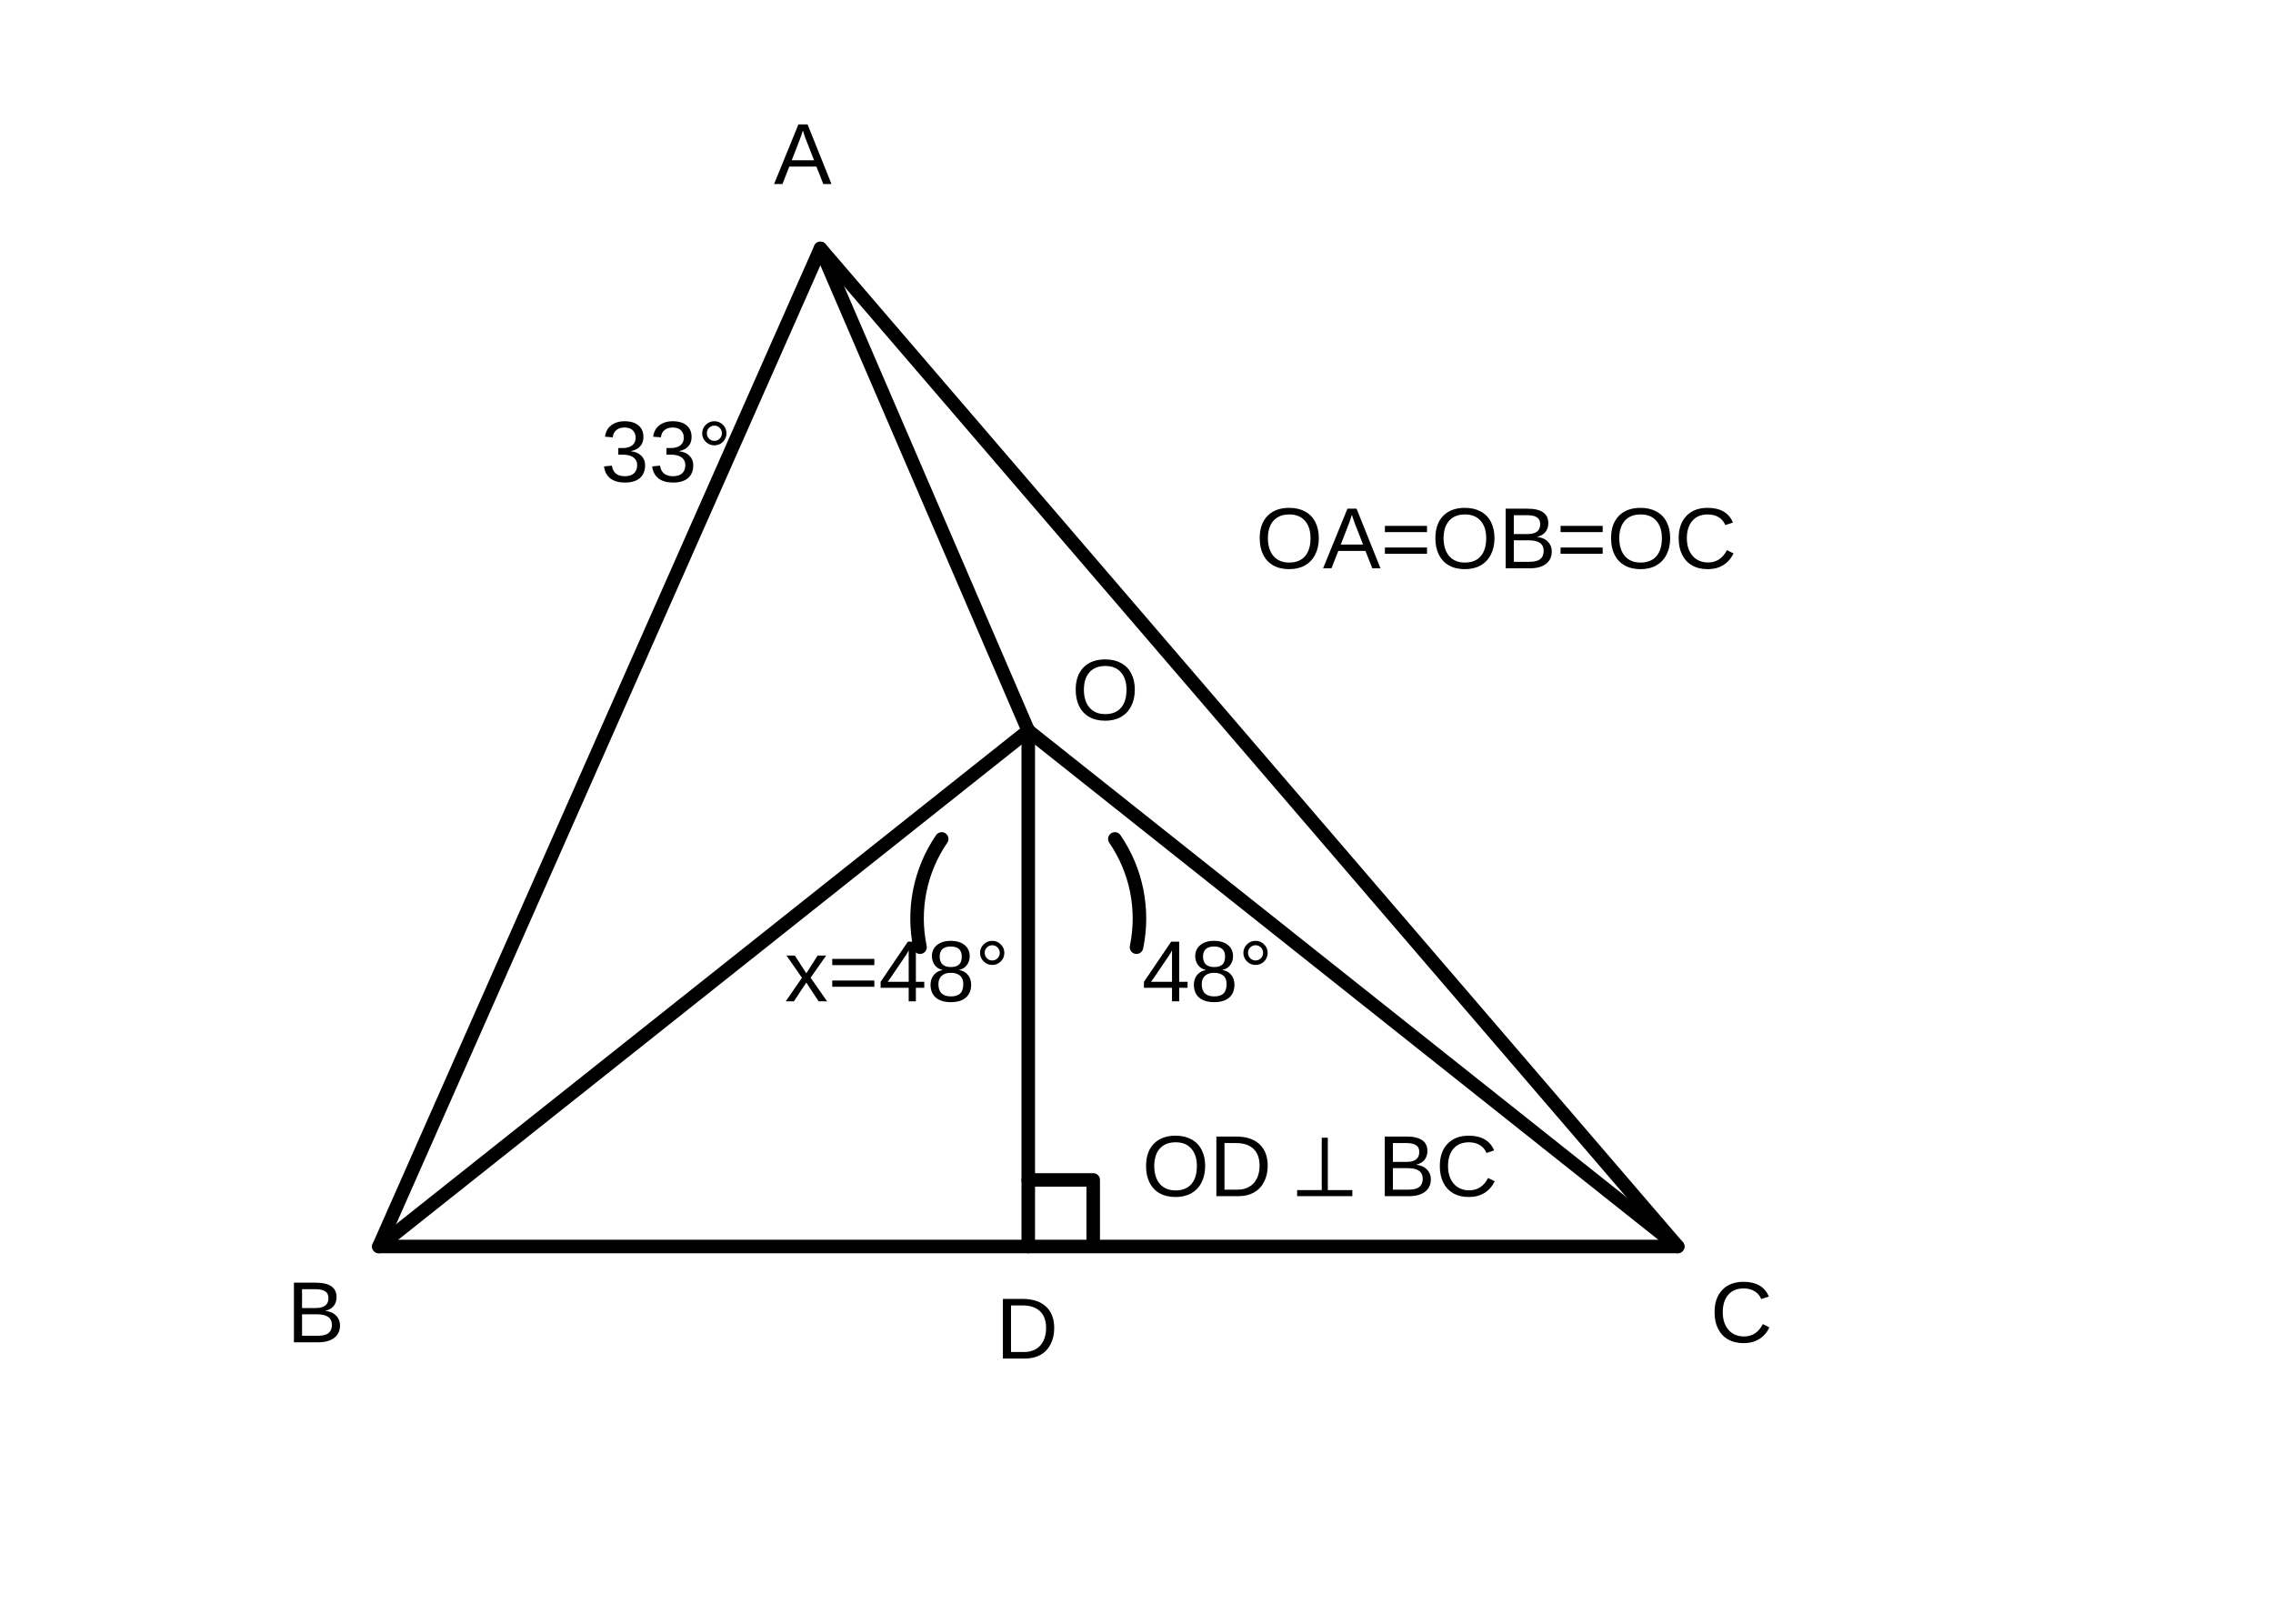
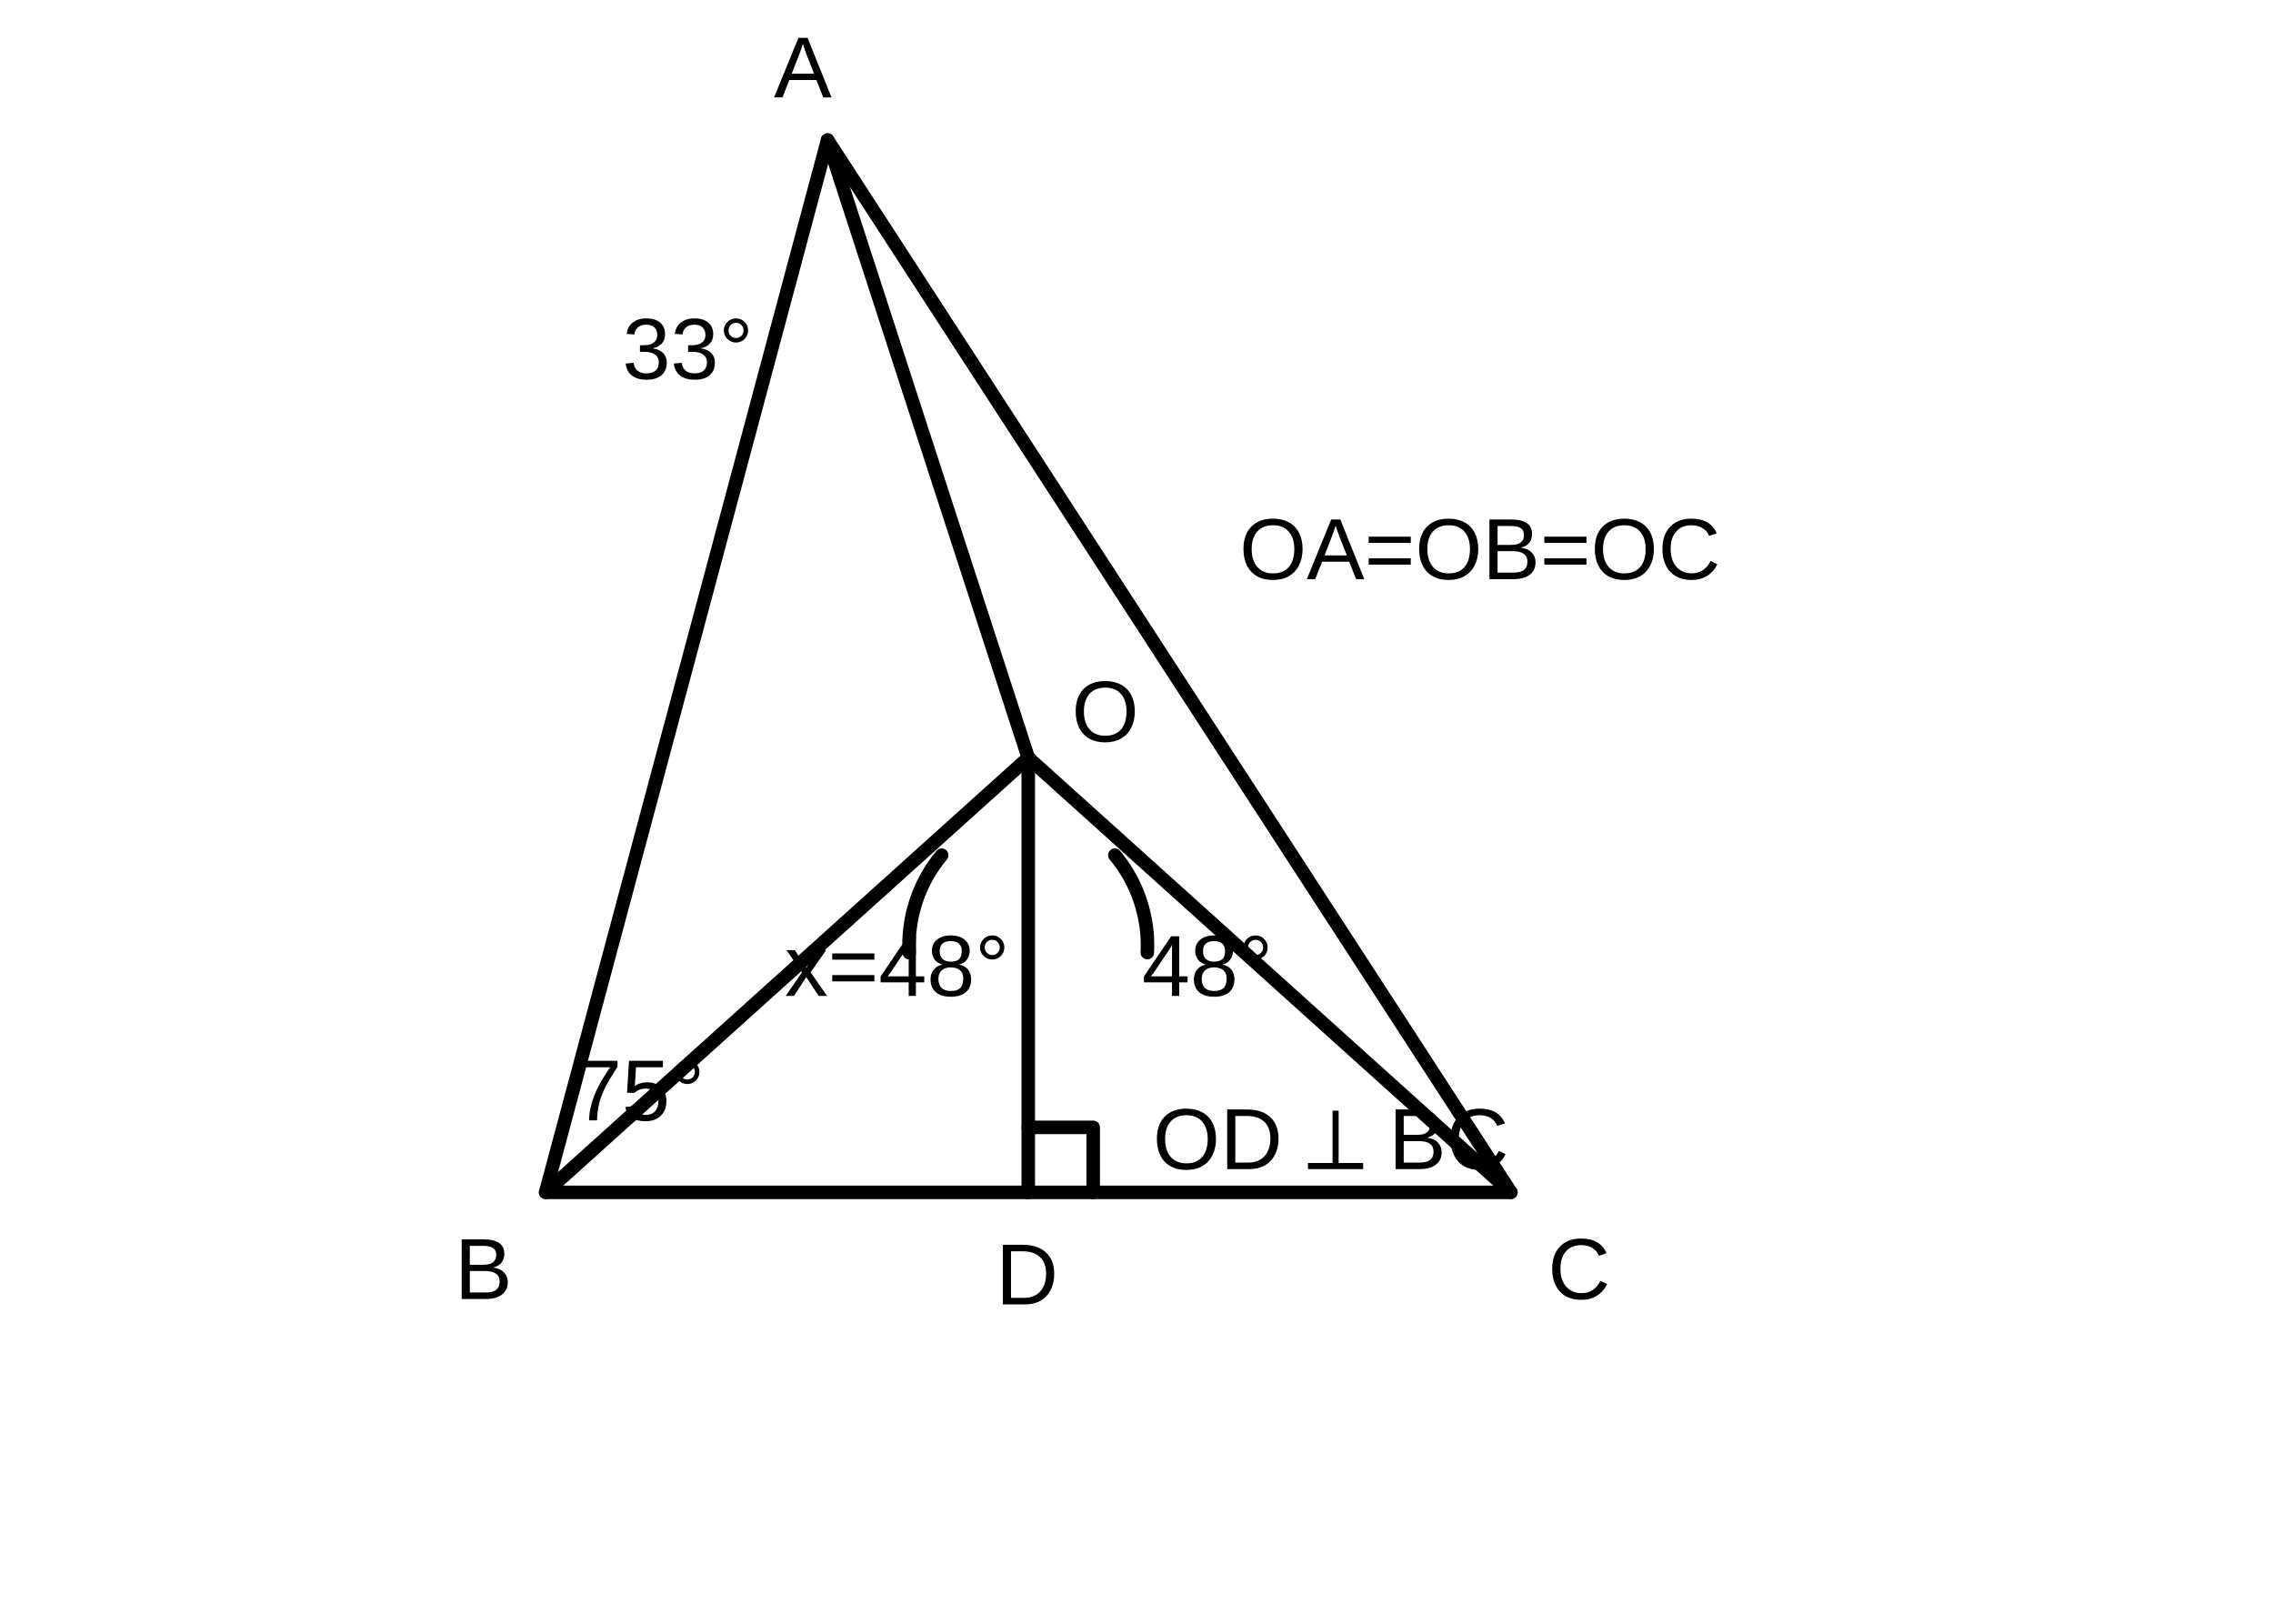
<svg xmlns="http://www.w3.org/2000/svg" viewBox="0 0 420 300">
  <g fill="none" stroke="currentColor" stroke-width="2.5" stroke-linecap="round" stroke-linejoin="round">
-     <polygon points="151.6,45.9 70,230.3 310,230.3" />
-     <line x1="190" y1="135" x2="151.6" y2="45.9" />
-     <line x1="190" y1="135" x2="70" y2="230.3" />
-     <line x1="190" y1="135" x2="310" y2="230.3" />
-     <line x1="190" y1="135" x2="190" y2="230.3" />
-     <path d="M190 218 h12 v12" />
-     <path d="M174 155 A26 26 0 0 0 170 175" />
-     <path d="M206 155 A26 26 0 0 1 210 175" />
+     <polygon points="152.918,25.873 100.823,220.296 279.177,220.296" />
+     <line x1="190" y1="140" x2="152.918" y2="25.873" />
+     <line x1="190" y1="140" x2="100.823" y2="220.296" />
+     <line x1="190" y1="140" x2="279.177" y2="220.296" />
+     <line x1="190" y1="140" x2="190" y2="220.296" />
+     <path d="M190 208.296 h12 v12" />
+     <path d="M174 158 A26 26 0 0 0 168 176" />
+     <path d="M206 158 A26 26 0 0 1 212 176" />
  </g>
  <g fill="currentColor" font-family="Arial, sans-serif" font-size="16">
-     <text x="143" y="34">A</text>
-     <text x="53" y="248">B</text>
-     <text x="316" y="248">C</text>
-     <text x="198" y="133">O</text>
-     <text x="184" y="251">D</text>
-     <text x="111" y="89">33°</text>
-     <text x="145" y="185">x=48°</text>
-     <text x="211" y="185">48°</text>
-     <text x="211" y="221">OD ⟂ BC</text>
-     <text x="232" y="105">OA=OB=OC</text>
+     <text x="143" y="18">A</text>
+     <text x="84" y="240">B</text>
+     <text x="286" y="240">C</text>
+     <text x="198" y="137">O</text>
+     <text x="184" y="241">D</text>
+     <text x="115" y="70">33°</text>
+     <text x="106" y="207">75°</text>
+     <text x="145" y="184">x=48°</text>
+     <text x="211" y="184">48°</text>
+     <text x="213" y="216">OD ⟂ BC</text>
+     <text x="229" y="107">OA=OB=OC</text>
  </g>
</svg>
